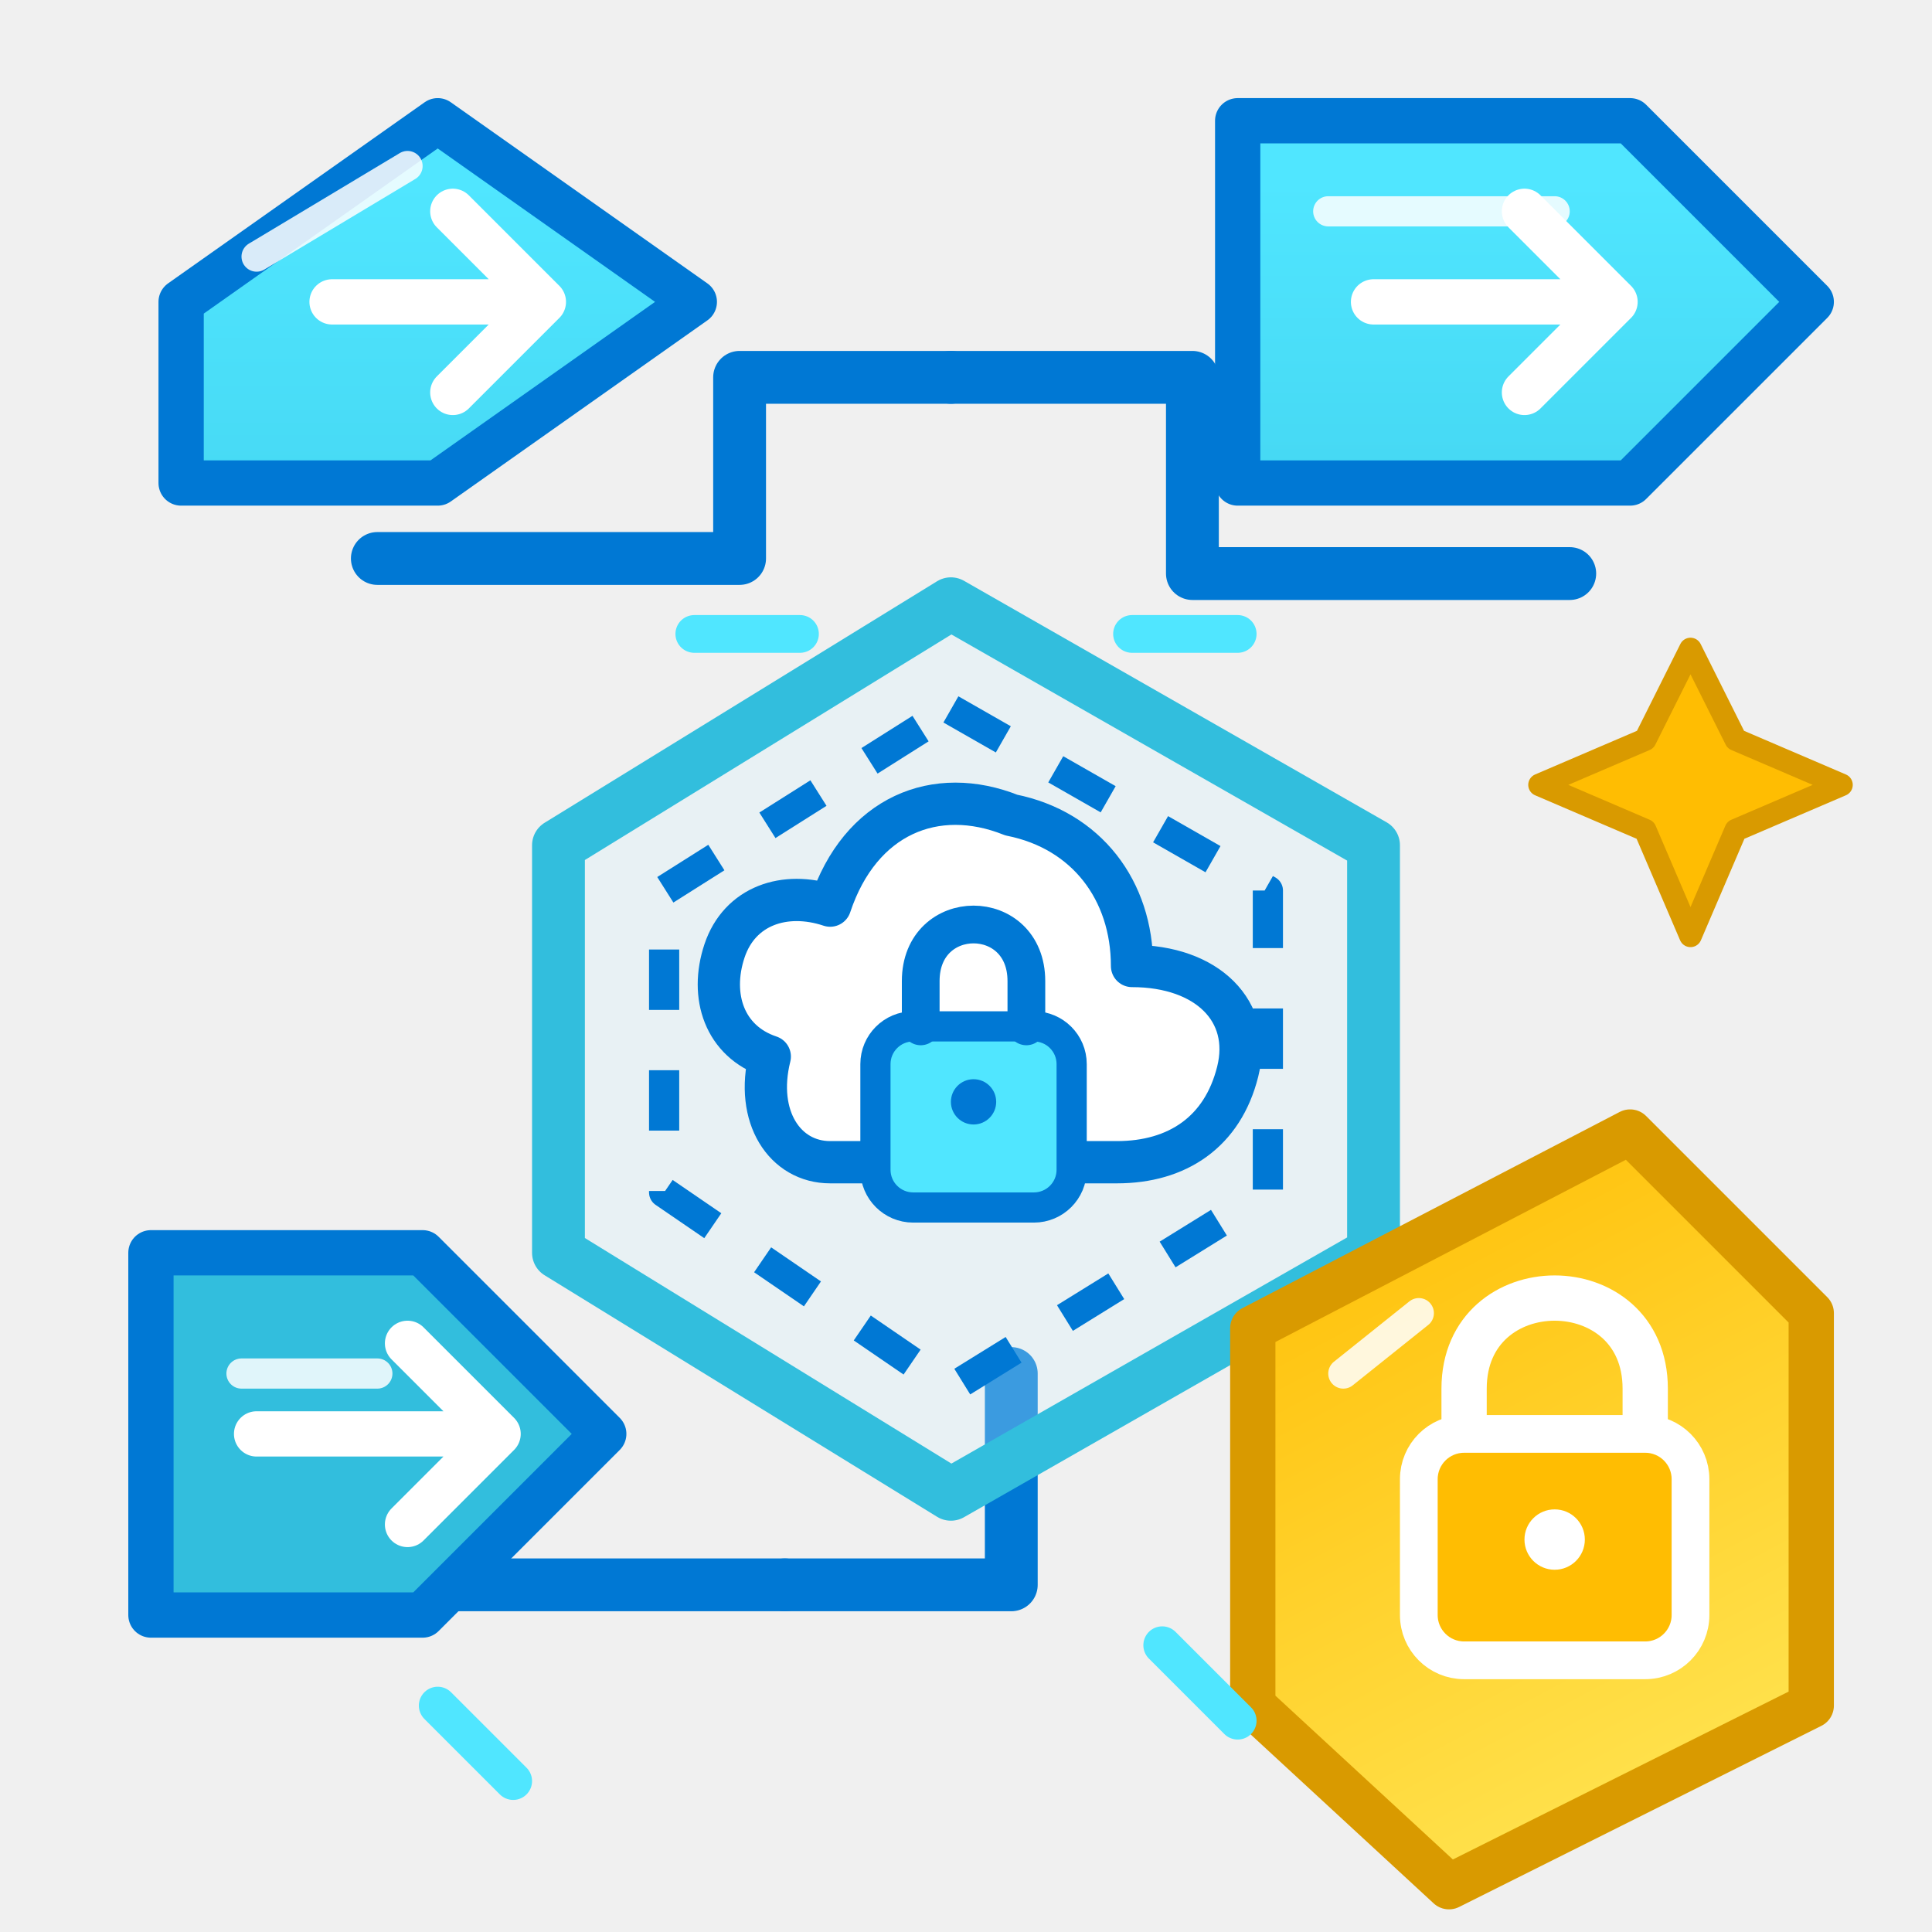
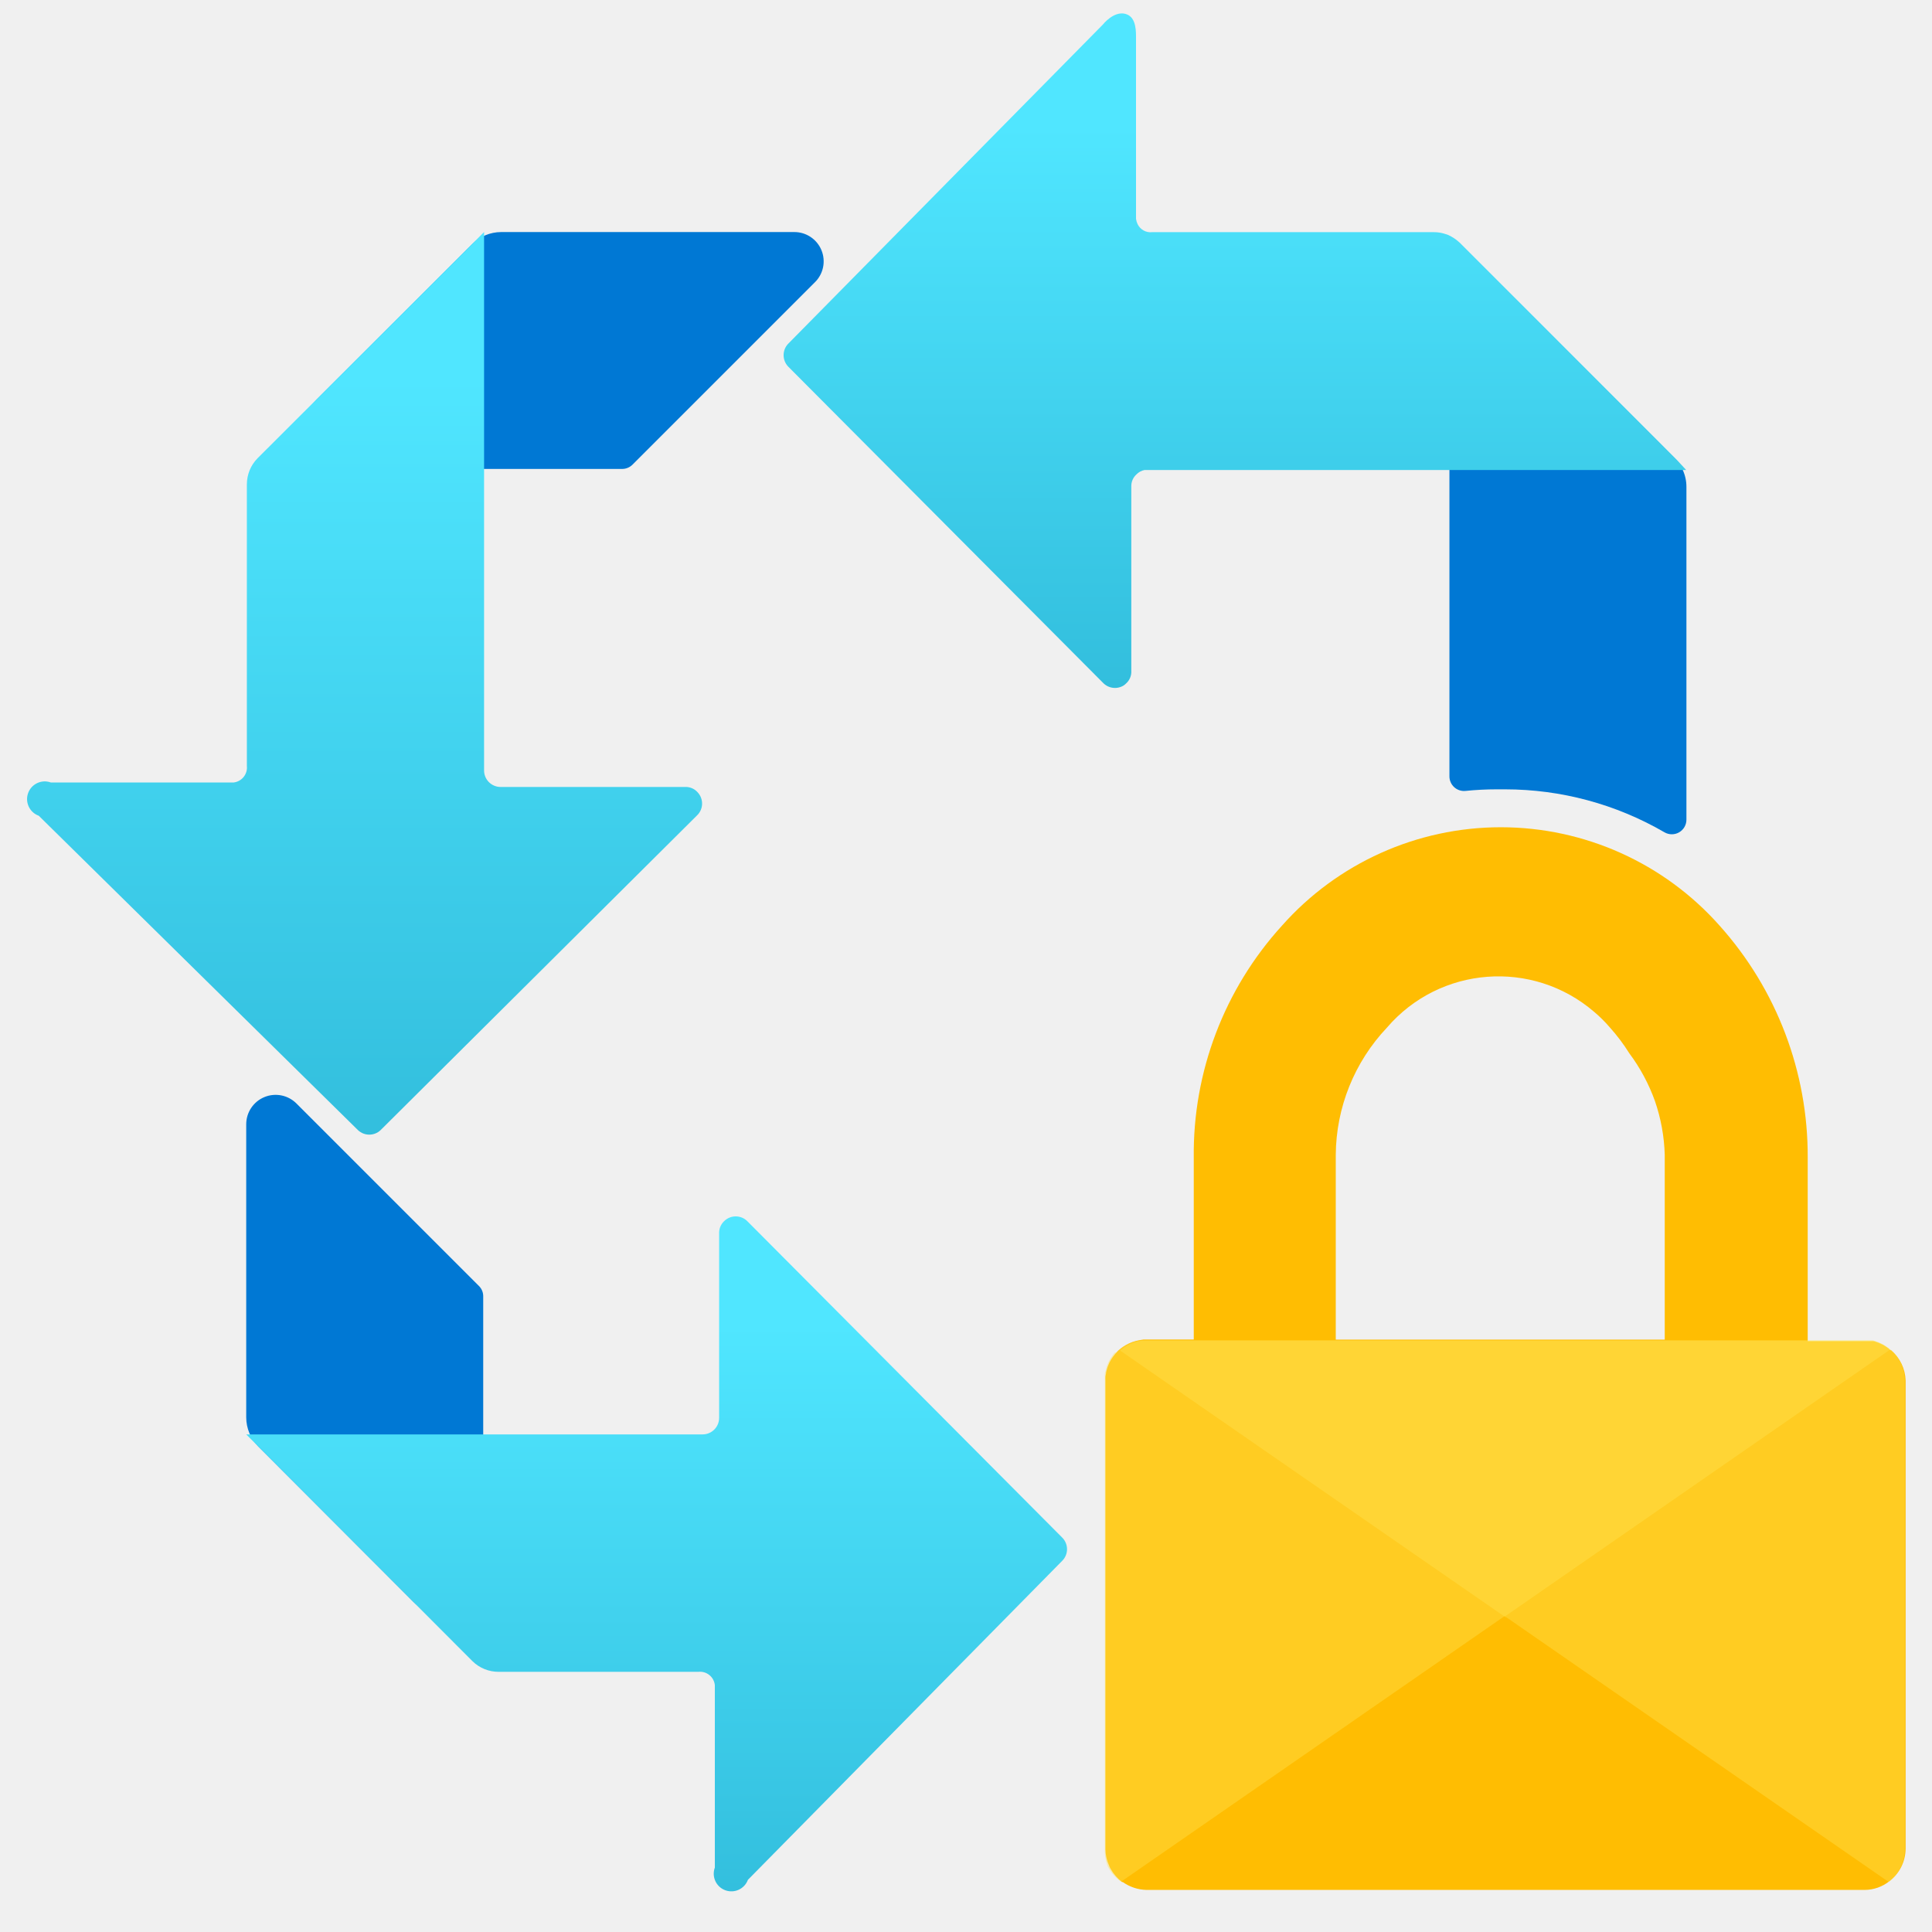
- <svg xmlns="http://www.w3.org/2000/svg" width="128" height="128" viewBox="0 0 128 128" fill="none">
+ <svg xmlns="http://www.w3.org/2000/svg" width="128" height="128" viewBox="0 0 128 128">
  <defs>
-     <linearGradient id="perimeterCyan" x1="24" y1="12" x2="24" y2="76" gradientUnits="userSpaceOnUse">
-       <stop stop-color="#50E6FF" />
-       <stop offset="1" stop-color="#32BEDD" />
+     <linearGradient id="a909aa73-3f19-4356-8b7a-ec6c37b846eb" x1="3.397" y1="2.087" x2="3.397" y2="10.659" gradientUnits="userSpaceOnUse">
+       <stop offset="0.167" stop-color="#50e6ff" />
+       <stop offset="1" stop-color="#32bedd" />
    </linearGradient>
-     <linearGradient id="perimeterBlue" x1="82" y1="12" x2="82" y2="68" gradientUnits="userSpaceOnUse">
-       <stop stop-color="#50E6FF" />
-       <stop offset="1" stop-color="#32BEDD" />
+     <linearGradient id="b452e2f3-13bc-4352-a639-109eae7ba779" x1="-1258.471" y1="827.868" x2="-1258.471" y2="834.423" gradientTransform="translate(-1252.352 845.616) rotate(180)" gradientUnits="userSpaceOnUse">
+       <stop offset="0" stop-color="#32bedd" />
+       <stop offset="0.826" stop-color="#50e6ff" />
    </linearGradient>
-     <linearGradient id="perimeterYellow" x1="92" y1="72" x2="117" y2="119" gradientUnits="userSpaceOnUse">
-       <stop stop-color="#FFBD02" />
-       <stop offset="1" stop-color="#FFE452" />
+     <linearGradient id="fd69aca4-23f4-4c8c-ac2c-83d5afdfd49b" x1="11.505" y1="0.126" x2="11.505" y2="6.41" gradientUnits="userSpaceOnUse">
+       <stop offset="0.167" stop-color="#50e6ff" />
+       <stop offset="1" stop-color="#32bedd" />
    </linearGradient>
  </defs>
-   <g stroke="#0078D4" stroke-width="3.5" stroke-linecap="round" stroke-linejoin="round">
-     <path d="M25 37 L49 37 L49 25 L63 25" />
-     <path d="M63 25 L79 25 L79 38 L104 38" />
-     <path d="M25 90 L25 105 L52 105" />
-     <path d="M52 105 L67 105 L67 91" />
-   </g>
-   <path d="M12 20 L29 8 L46 20 L29 32 L12 32 Z" fill="url(#perimeterCyan)" stroke="#0078D4" stroke-width="3" stroke-linejoin="round" />
-   <path d="M22 20 L36 20 M30 14 L36 20 L30 26" stroke="#FFFFFF" stroke-width="3" stroke-linecap="round" stroke-linejoin="round" />
-   <path d="M82 8 L108 8 L120 20 L108 32 L82 32 Z" fill="url(#perimeterBlue)" stroke="#0078D4" stroke-width="3" stroke-linejoin="round" />
-   <path d="M91 20 L107 20 M101 14 L107 20 L101 26" stroke="#FFFFFF" stroke-width="3" stroke-linecap="round" stroke-linejoin="round" />
-   <path d="M10 83 L28 83 L40 95 L28 107 L10 107 Z" fill="url(#perimeterCyan)" stroke="#0078D4" stroke-width="3" stroke-linejoin="round" />
-   <path d="M17 95 L33 95 M27 89 L33 95 L27 101" stroke="#FFFFFF" stroke-width="3" stroke-linecap="round" stroke-linejoin="round" />
-   <path d="M63 40     L91 56     L91 83     L63 99     L37 83     L37 56 Z" fill="#D2F5FF" fill-opacity=".28" stroke="#32BEDD" stroke-width="3.5" stroke-linejoin="round" />
-   <path d="M63 47 L84 59 L84 79 L63 92 L44 79 L44 59 Z" stroke="#0078D4" stroke-width="2" stroke-dasharray="4 4" stroke-linejoin="round" />
-   <path d="M51 70     C48 69 47 66 48 63     C49 60 52 59 55 60     C57 54 62 52 67 54     C72 55 75 59 75 64     C80 64 83 67 82 71     C81 75 78 77 74 77     L55 77     C52 77 50 74 51 70Z" fill="#FFFFFF" stroke="#0078D4" stroke-width="2.8" stroke-linejoin="round" />
-   <rect x="58" y="68" width="13" height="12" rx="2.5" fill="#50E6FF" stroke="#0078D4" stroke-width="2" />
-   <path d="M61 68 V65 C61 60 68 60 68 65 V68" stroke="#0078D4" stroke-width="2.5" stroke-linecap="round" />
-   <circle cx="64.5" cy="73" r="1.5" fill="#0078D4" />
-   <path d="M83 88     L108 75     L120 87     L120 113     L96 125     L83 113 Z" fill="url(#perimeterYellow)" stroke="#D99A00" stroke-width="3" stroke-linejoin="round" />
-   <path d="M97 96 V92     C97 84 109 84 109 92 V96" stroke="#FFFFFF" stroke-width="3" stroke-linecap="round" />
-   <rect x="94" y="95" width="18" height="15" rx="3" fill="#FFBD02" stroke="#FFFFFF" stroke-width="2.5" />
-   <circle cx="103" cy="102" r="2" fill="#FFFFFF" />
-   <path d="M112 43 L115 49 L122 52 L115 55 L112 62 L109 55 L102 52 L109 49Z" fill="#FFBD02" stroke="#D99A00" stroke-width="1.5" stroke-linejoin="round" />
-   <g stroke="#50E6FF" stroke-width="2.5" stroke-linecap="round">
-     <path d="M46 42 L53 42" />
-     <path d="M75 42 L82 42" />
-     <path d="M29 113 L34 118" />
-     <path d="M77 109 L82 114" />
-   </g>
-   <g stroke="#FFFFFF" stroke-width="2" stroke-linecap="round" opacity=".85">
-     <path d="M17 17 L27 11" />
-     <path d="M88 14 L103 14" />
-     <path d="M16 91 L25 91" />
-     <path d="M89 91 L94 87" />
+   <g transform="scale(7.111111)">
+     <g id="a908508b-11d2-4259-8b9f-5a557b5b7c29">
+       <g>
+         <path d="M15.712,4.536v3.1a.136.136,0,0,1-.205.118,2.959,2.959,0,0,0-1.485-.4h-.078a2.86,2.86,0,0,0-.293.015.136.136,0,0,1-.147-.137V3.091a.382.382,0,0,1,.62-.3.148.148,0,0,1,.02.019L15.6,4.266a.333.333,0,0,1,.025.028.361.361,0,0,1,.052.083h0A.375.375,0,0,1,15.712,4.536Z" fill="#0078d4" />
+         <g>
+           <path d="M4.668,2.162H7.4a.273.273,0,0,1,.193.467l-1.7,1.7a.137.137,0,0,1-.1.04H3.222a.381.381,0,0,1-.269-.65L4.4,2.274A.382.382,0,0,1,4.668,2.162Z" fill="#0078d4" />
+           <path d="M4.51,2.162V7.178a.154.154,0,0,0,.154.154H6.381a.147.147,0,0,1,.118.049.153.153,0,0,1-.006.217L3.545,10.53a.153.153,0,0,1-.209,0L.361,7.6A.164.164,0,1,1,.473,7.29H2.178A.14.14,0,0,0,2.3,7.136V4.514a.347.347,0,0,1,.1-.245Z" fill="url(#a909aa73-3f19-4356-8b7a-ec6c37b846eb)" />
+         </g>
+         <g>
+           <path d="M2.294,13.206V10.474a.274.274,0,0,1,.468-.193l1.7,1.7a.133.133,0,0,1,.04.1v2.574a.381.381,0,0,1-.65.269L2.406,13.476A.386.386,0,0,1,2.294,13.206Z" fill="#0078d4" />
+           <path d="M2.294,13.364H6.548A.154.154,0,0,0,6.7,13.21V11.494a.151.151,0,0,1,.049-.119.153.153,0,0,1,.217.006L9.9,14.329a.153.153,0,0,1,0,.209L6.968,17.514A.164.164,0,0,1,6.66,17.4V15.7a.139.139,0,0,0-.153-.124H4.646a.346.346,0,0,1-.245-.1Z" fill="url(#b452e2f3-13bc-4352-a639-109eae7ba779)" />
+         </g>
+         <path d="M15.71,4.379H10.694l-.031,0a.143.143,0,0,0-.075.041.146.146,0,0,0-.048.109V6.249a.146.146,0,0,1-.049.119.137.137,0,0,1-.023.019.154.154,0,0,1-.192-.026h0L7.342,3.414a.154.154,0,0,1,0-.21L10.275.229s.1-.128.209-.1c.087.023.1.119.1.21v1.7a.162.162,0,0,0,.015.05h0a.134.134,0,0,0,.136.074h2.624a.332.332,0,0,1,.1.015l.033.011h0a.4.4,0,0,1,.111.075l2.021,2.022Z" fill="url(#fd69aca4-23f4-4c8c-ac2c-83d5afdfd49b)" />
+         <g>
+           <path d="M17.619,12.58l-.006,0a.231.231,0,0,0-.039-.031.239.239,0,0,0-.052-.029.151.151,0,0,0-.035-.014h0a.139.139,0,0,0-.033-.01l-.011,0-.012,0-.018,0h-.014l-.025,0h-.532V10.786a3.217,3.217,0,0,0-.82-2.161,2.725,2.725,0,0,0-4.079,0,3.158,3.158,0,0,0-.821,2.161V12.48h-.442l-.026,0-.038.006a.4.4,0,0,0-.126.045l-.027.017a.274.274,0,0,0-.035.027.109.109,0,0,0-.019.018l-.019.021a.5.5,0,0,0-.038.052.3.3,0,0,0-.029.06.186.186,0,0,0-.01.031.167.167,0,0,0-.008.032c0,.012-.005.023-.006.035s0,.024,0,.037v4.371a.374.374,0,0,0,.034.149.138.138,0,0,0,.014.03.412.412,0,0,0,.107.124l.007,0a.4.4,0,0,0,.221.073h6.691a.373.373,0,0,0,.231-.082.383.383,0,0,0,.15-.3V12.861A.384.384,0,0,0,17.619,12.58Zm-5.174-1.822a1.743,1.743,0,0,1,.477-1.184,1.368,1.368,0,0,1,1.93-.147A1.275,1.275,0,0,1,15,9.574a1.722,1.722,0,0,1,.179.238,1.708,1.708,0,0,1,.24.447,1.686,1.686,0,0,1,.091.5l0,1.722H12.445Z" fill="#ffbd02" />
+           <path d="M17.747,12.861v4.373a.383.383,0,0,1-.15.3l-3.565-2.468-.007,0-3.588-2.483,0,0a.37.37,0,0,1,.176-.087l.038-.006.026,0h6.708l.019,0h.006l.018,0,.012,0,.011,0a.139.139,0,0,1,.033.01h0a.151.151,0,0,1,.035.014.239.239,0,0,1,.052.029.231.231,0,0,1,.039.031l.006,0A.384.384,0,0,1,17.747,12.861Z" fill="#ffe452" opacity="0.4" />
+           <path d="M17.613,12.576h0l-.007,0-3.58,2.48-.007,0-3.571,2.473-.006,0a.372.372,0,0,1-.115-.128.136.136,0,0,1-.013-.03.38.38,0,0,1-.021-.121v-4.4c0-.013,0-.024,0-.037s0-.023.006-.035a.167.167,0,0,1,.008-.032.186.186,0,0,1,.01-.031.3.3,0,0,1,.029-.06.5.5,0,0,1,.038-.052L10.4,12.6a.109.109,0,0,1,.019-.018.274.274,0,0,1,.035-.027l.027-.017a.33.33,0,0,1,.112-.045l.038-.006.033,0h6.7l.025,0h.014l.018,0,.012,0,.011,0a.139.139,0,0,1,.033.01h0a.151.151,0,0,1,.035.014.239.239,0,0,1,.052.029A.231.231,0,0,1,17.613,12.576Z" fill="#ffe452" opacity="0.4" />
+         </g>
+       </g>
+     </g>
  </g>
</svg>
